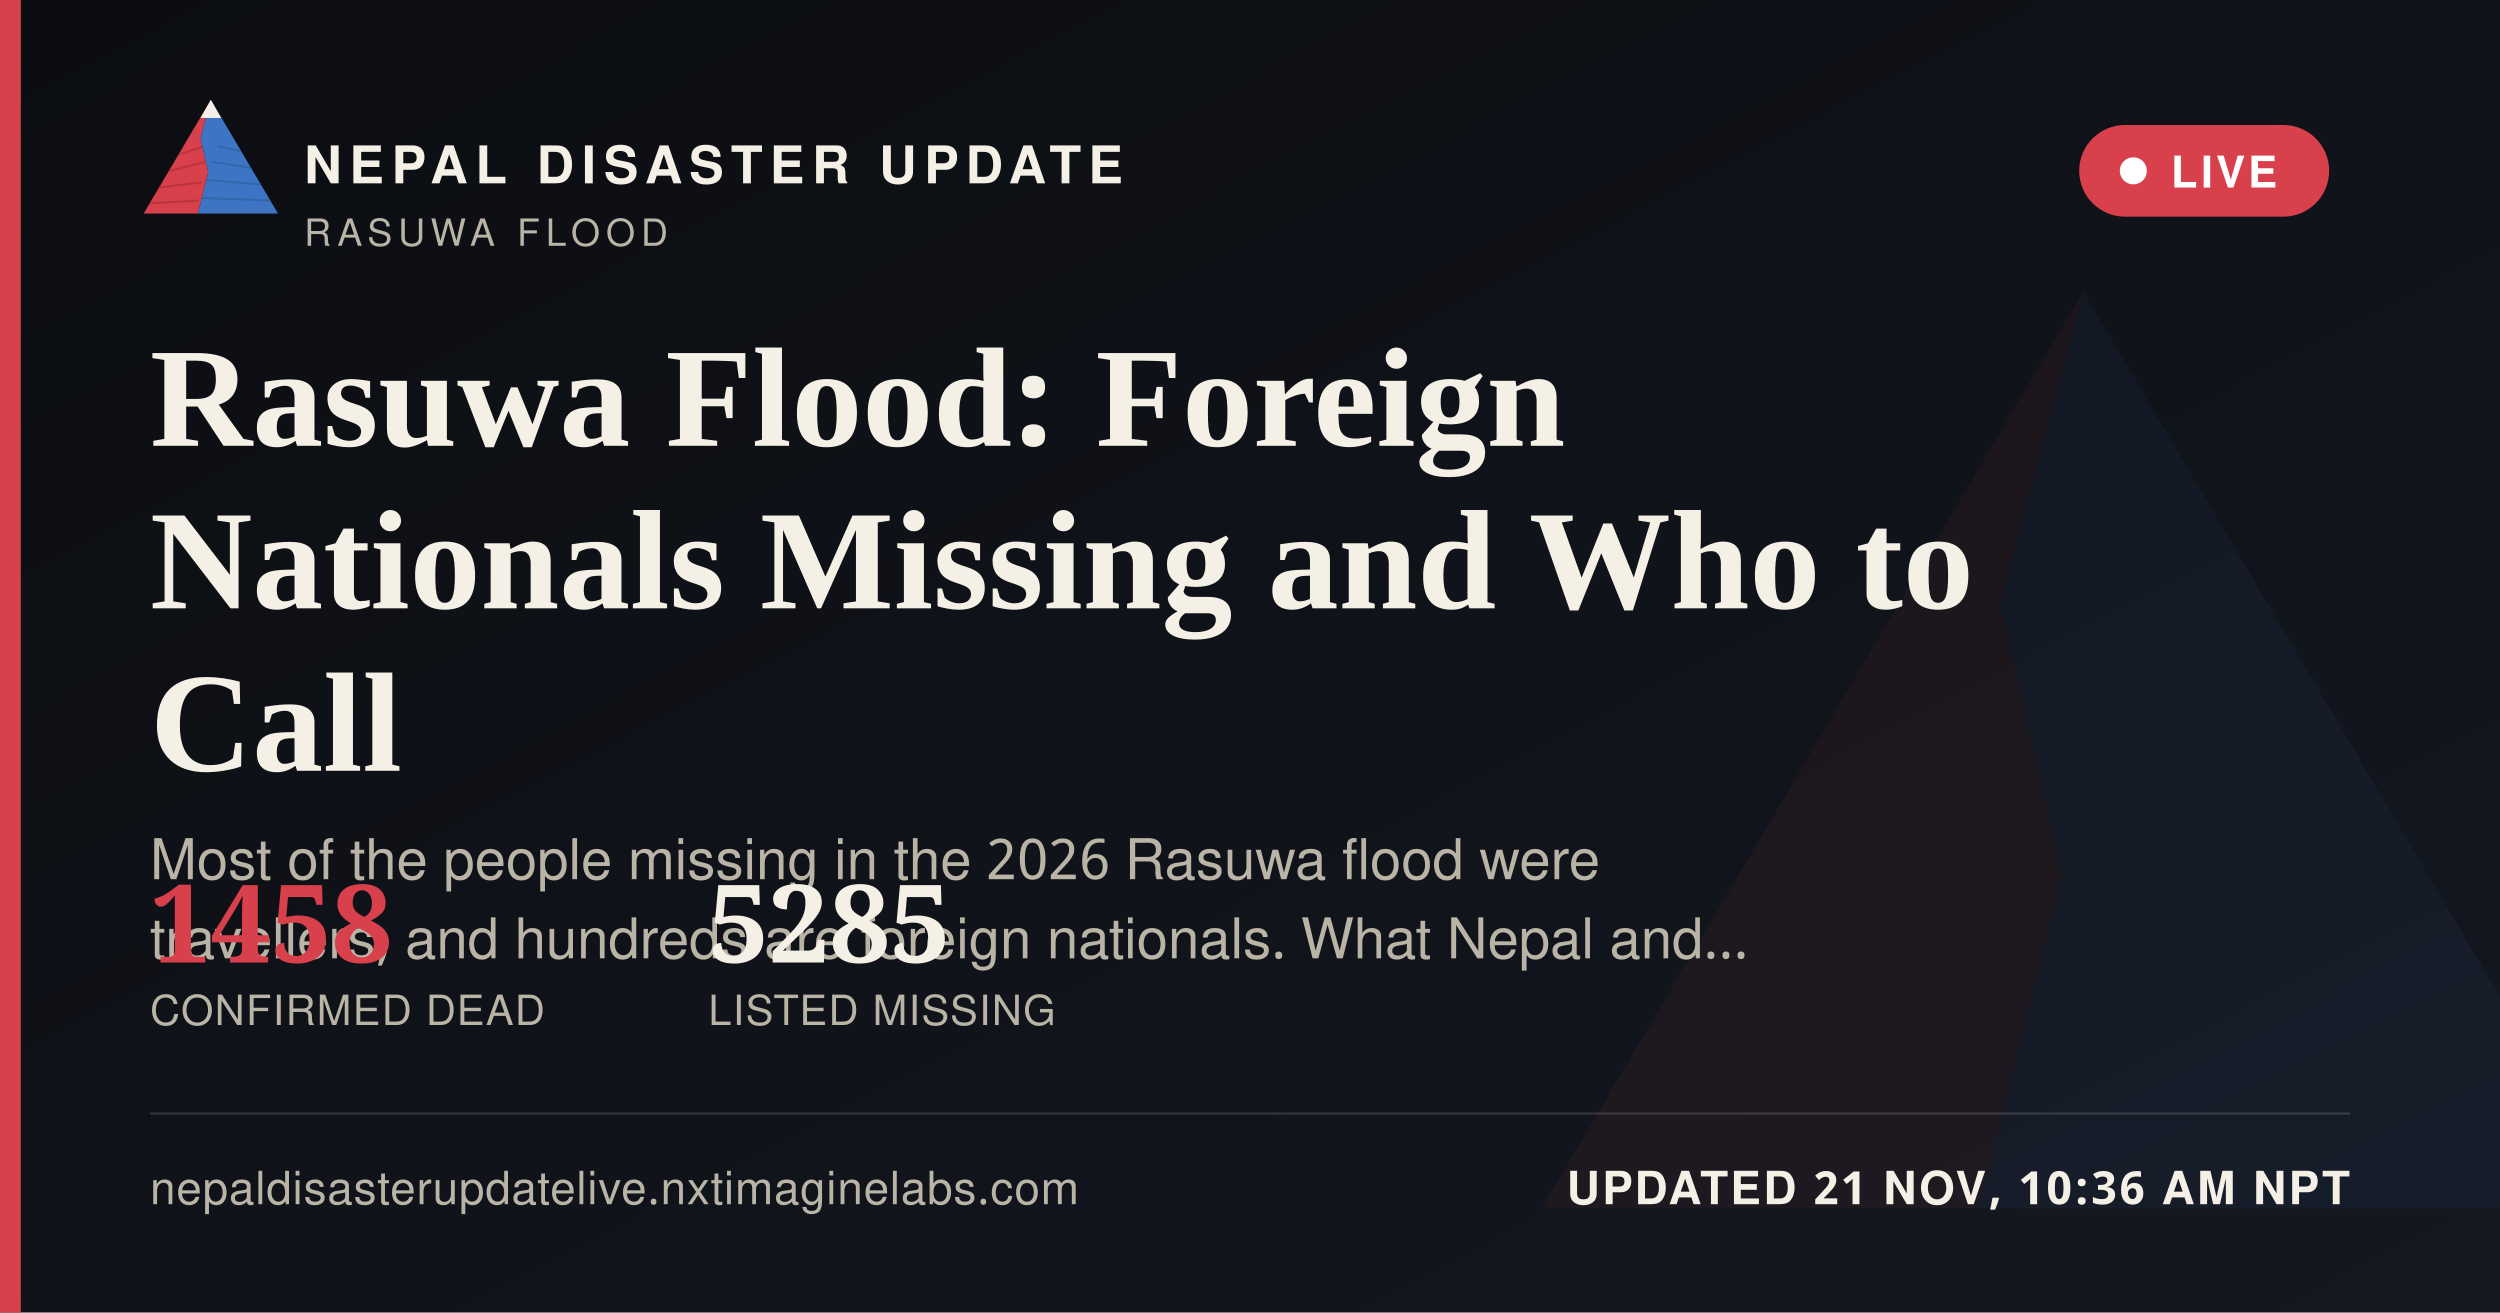
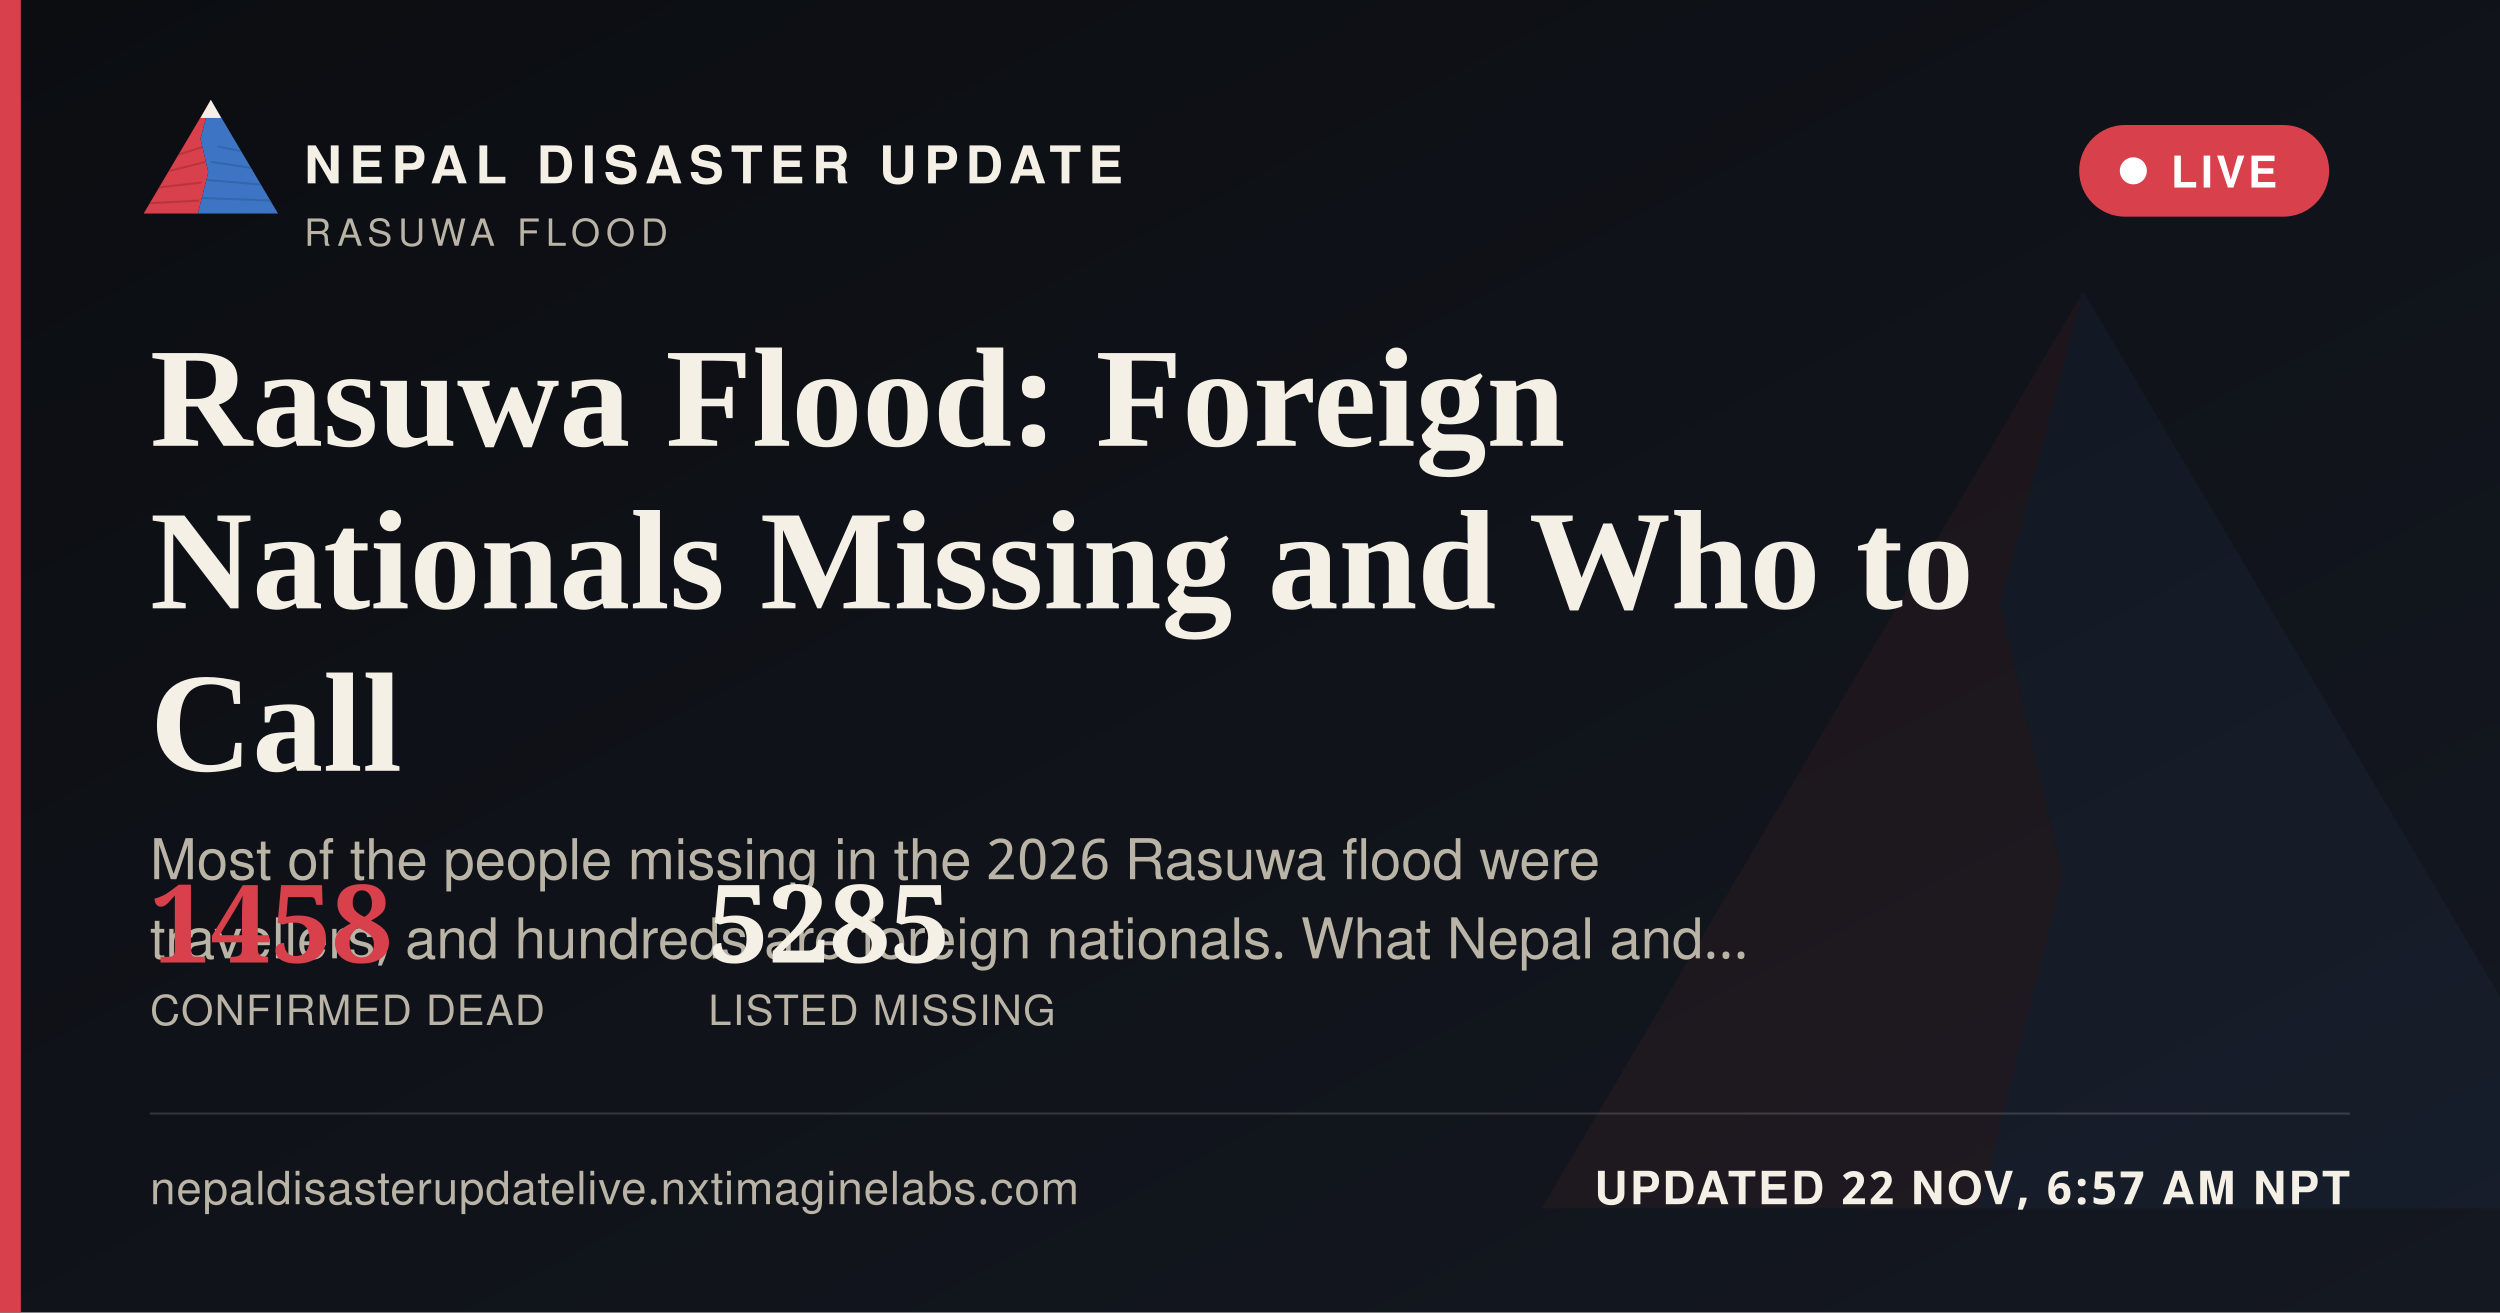
<svg xmlns="http://www.w3.org/2000/svg" width="1200" height="630" viewBox="0 0 1200 630">
  <defs>
    <linearGradient id="ogbg" x1="0" y1="0" x2="1" y2="1">
      <stop offset="0" stop-color="#0B0D11" />
      <stop offset="1" stop-color="#141821" />
    </linearGradient>
  </defs>
  <rect width="1200" height="630" fill="url(#ogbg)" />
  <g transform="translate(700,60) scale(5)" opacity="0.06">
    <polygon points="60,16 52,46 58,72 50,104 8,104" fill="#D8404B" />
    <polygon points="60,16 112,104 50,104 58,72 52,46" fill="#3D74C4" />
  </g>
  <rect x="0" y="0" width="10" height="630" fill="#D8404B" />
  <g transform="translate(64,38) scale(0.62)">
    <g>
      <defs>
        <clipPath id="ogLc">
          <polygon points="60,16 52,46 58,72 50,104 8,104" />
        </clipPath>
        <clipPath id="ogRc">
          <polygon points="60,16 112,104 50,104 58,72 52,46" />
        </clipPath>
      </defs>
      <polygon points="60,16 52,46 58,72 50,104 8,104" fill="#D8404B" />
      <g clip-path="url(#ogLc)" stroke="#A32A34" stroke-width="1.6" fill="none" opacity="0.55">
        <path d="M30,60 L55,52" />
        <path d="M24,72 L56,64" />
        <path d="M18,84 L53,80" />
        <path d="M13,96 L51,94" />
      </g>
      <polygon points="60,16 112,104 50,104 58,72 52,46" fill="#3D74C4" />
      <g clip-path="url(#ogRc)" stroke="#2A5793" stroke-width="1.6" fill="none" opacity="0.5">
        <path d="M65,52 L95,58" />
        <path d="M60,64 L100,70" />
        <path d="M56,78 L104,82" />
        <path d="M52,92 L108,94" />
      </g>
      <polygon points="60,16 52,30 68,30" fill="#F4F0E6" />
    </g>
  </g>
  <text x="146" y="88" font-family="'Public Sans', 'Noto Sans Devanagari', 'Helvetica Neue', Helvetica, Arial, sans-serif" font-size="25" font-weight="800" letter-spacing="3.6" fill="#F4F0E6">NEPAL DISASTER UPDATE</text>
  <text x="146" y="118" font-family="'Public Sans', 'Noto Sans Devanagari', 'Helvetica Neue', Helvetica, Arial, sans-serif" font-size="18" letter-spacing="2.8" fill="#B9B4A6">RASUWA FLOOD</text>
  <g>
    <rect x="998" y="60" width="120" height="44" rx="22" fill="#D8404B" stroke="none" />
    <circle cx="1024" cy="82" r="6.5" fill="#FFFFFF" />
    <text x="1042" y="90" font-family="'Public Sans', 'Noto Sans Devanagari', 'Helvetica Neue', Helvetica, Arial, sans-serif" font-size="21" font-weight="700" letter-spacing="1.6" fill="#FFFFFF">LIVE</text>
  </g>
  <text x="72" y="214" font-family="Newsreader, 'Noto Serif Devanagari', Georgia, 'Times New Roman', serif" font-size="68" font-weight="600" fill="#F4F0E6">Rasuwa Flood: Foreign</text>
  <text x="72" y="292" font-family="Newsreader, 'Noto Serif Devanagari', Georgia, 'Times New Roman', serif" font-size="68" font-weight="600" fill="#F4F0E6">Nationals Missing and Who to</text>
  <text x="72" y="370" font-family="Newsreader, 'Noto Serif Devanagari', Georgia, 'Times New Roman', serif" font-size="68" font-weight="600" fill="#F4F0E6">Call</text>
  <text x="72" y="422" font-family="'Public Sans', 'Noto Sans Devanagari', 'Helvetica Neue', Helvetica, Arial, sans-serif" font-size="27" fill="#B9B4A6">Most of the people missing in the 2026 Rasuwa flood were</text>
  <text x="72" y="460" font-family="'Public Sans', 'Noto Sans Devanagari', 'Helvetica Neue', Helvetica, Arial, sans-serif" font-size="27" fill="#B9B4A6">travellers, and hundreds are foreign nationals. What Nepal and…</text>
  <g transform="translate(72,462)">
    <text x="0" y="0" font-family="Newsreader, 'Noto Serif Devanagari', Georgia, 'Times New Roman', serif" font-size="52" font-weight="600" fill="#D8404B">1458</text>
    <text x="0" y="30" font-family="'Public Sans', 'Noto Sans Devanagari', 'Helvetica Neue', Helvetica, Arial, sans-serif" font-size="20" letter-spacing="0.6" fill="#B9B4A6">CONFIRMED DEAD</text>
    <text x="268" y="0" font-family="Newsreader, 'Noto Serif Devanagari', Georgia, 'Times New Roman', serif" font-size="52" font-weight="600" fill="#F4F0E6">5285</text>
    <text x="268" y="30" font-family="'Public Sans', 'Noto Sans Devanagari', 'Helvetica Neue', Helvetica, Arial, sans-serif" font-size="20" letter-spacing="0.6" fill="#B9B4A6">LISTED MISSING</text>
  </g>
  <rect x="72" y="534" width="1056" height="1" fill="rgba(244,240,230,0.16)" />
  <text x="72" y="578" font-family="'Public Sans', 'Noto Sans Devanagari', 'Helvetica Neue', Helvetica, Arial, sans-serif" font-size="22" fill="#B9B4A6" letter-spacing="0.4">nepaldisasterupdatelive.nxtimaginelabs.com</text>
-   <text x="1128" y="578" text-anchor="end" font-family="'Public Sans', 'Noto Sans Devanagari', 'Helvetica Neue', Helvetica, Arial, sans-serif" font-size="22" font-weight="700" letter-spacing="1.2" fill="#F4F0E6">UPDATED 21 NOV, 10:36 AM NPT</text>
+   <text x="1128" y="578" text-anchor="end" font-family="'Public Sans', 'Noto Sans Devanagari', 'Helvetica Neue', Helvetica, Arial, sans-serif" font-size="22" font-weight="700" letter-spacing="1.2" fill="#F4F0E6">UPDATED 22 NOV, 6:57 AM NPT</text>
</svg>
